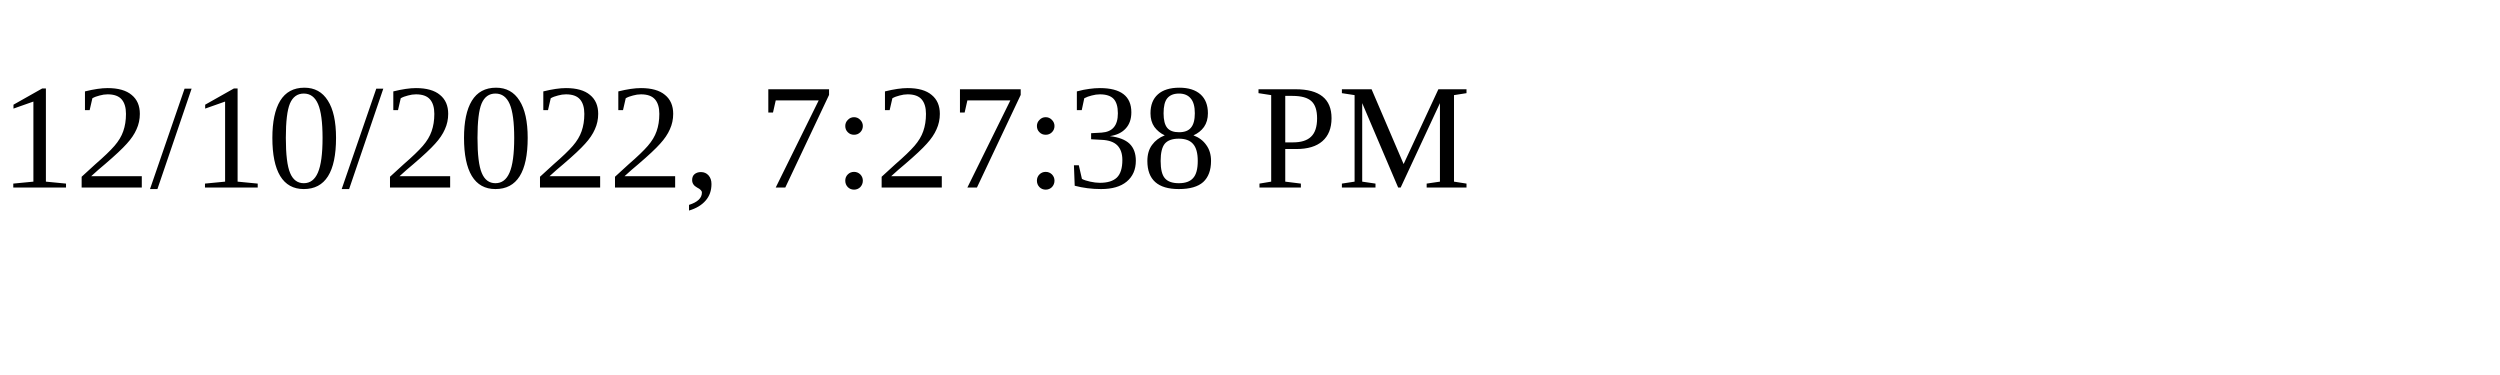
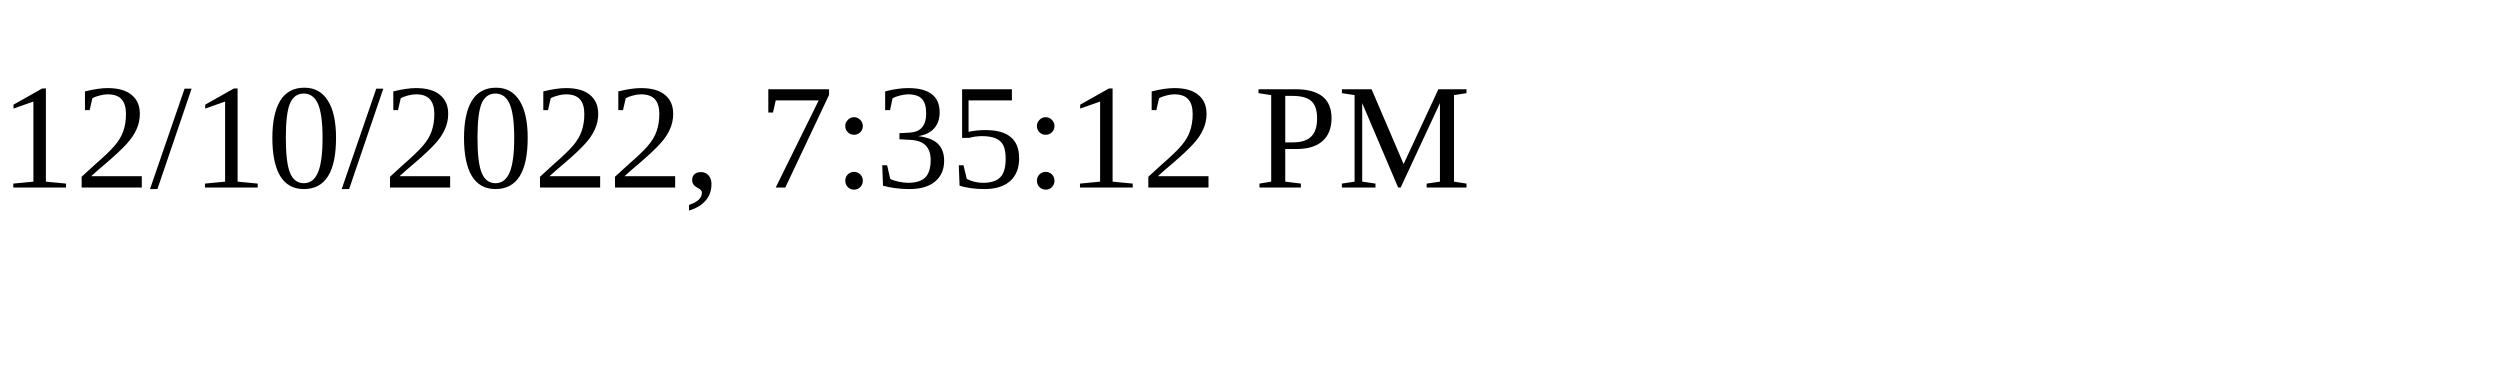
<svg xmlns="http://www.w3.org/2000/svg" height="30" width="200">
-   <text x="0" y="15">12/10/2022, 7:27:38 PM</text>
+   <text x="0" y="15">12/10/2022, 7:35:12 PM</text>
</svg>
